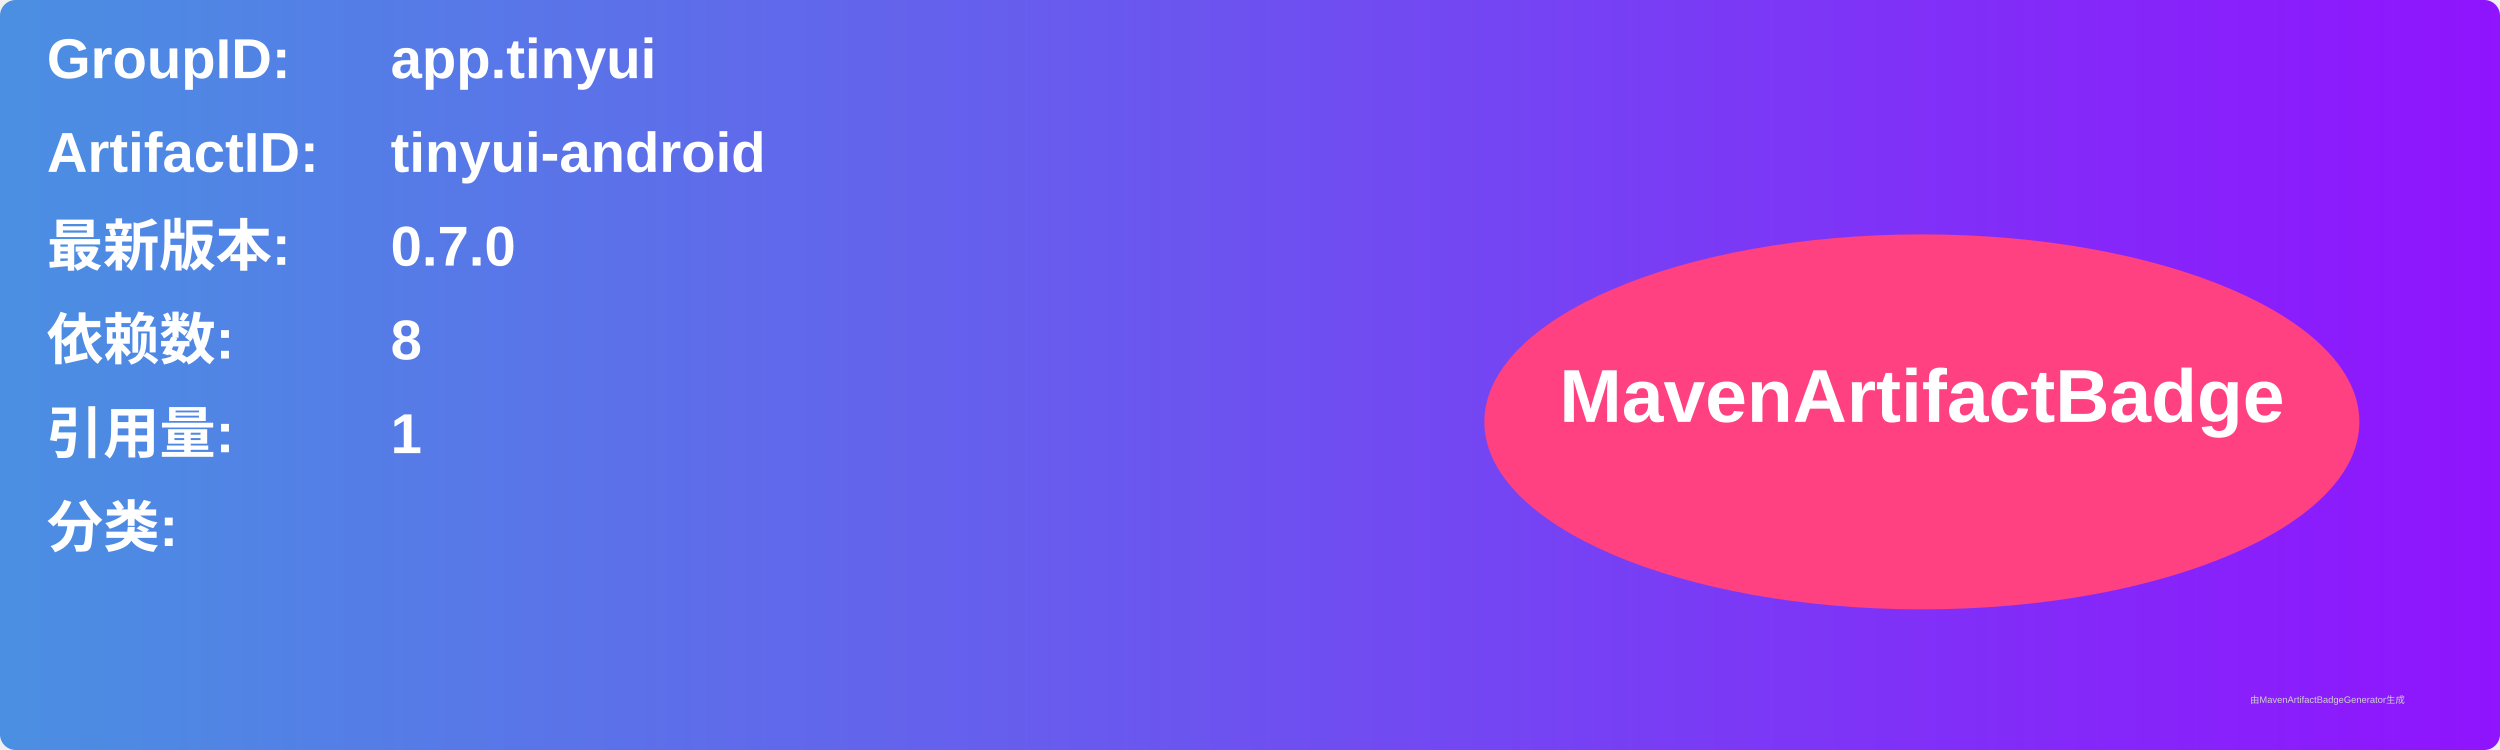
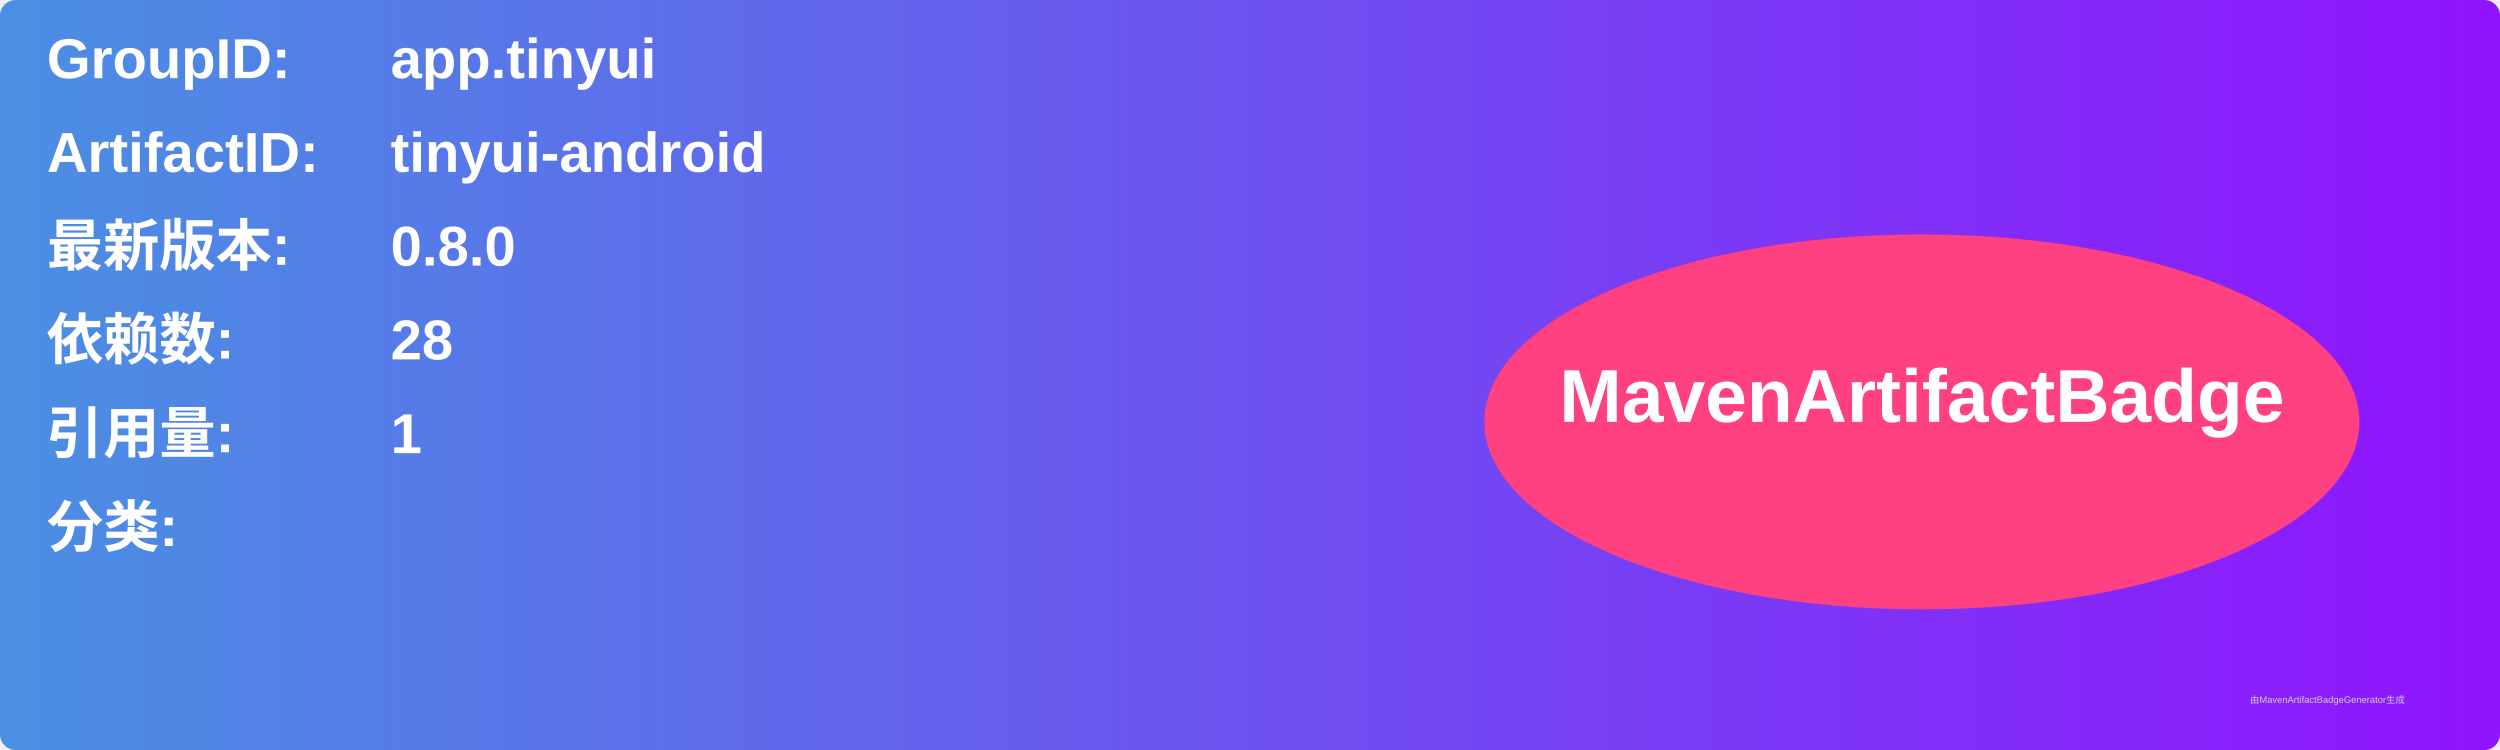
<svg xmlns="http://www.w3.org/2000/svg" width="800" height="240" viewBox="0 0 800 240">
  <linearGradient id="grad" x1="0%" y1="0%" x2="100%" y2="0%">
    <stop offset="0%" stop-color="#4a90e2" />
    <stop offset="100%" stop-color="#9013fe" />
  </linearGradient>
  <rect width="100%" height="100%" rx="5" ry="5" fill="url(#grad)" />
  <g transform="translate(15, 15)">
    <text x="0" y="10" font-family="Arial" font-size="18" fill="white" font-weight="bold" width="260">GroupID:</text>
    <text x="110" y="10" font-family="Arial" font-size="18" fill="white" font-weight="bold" width="460">app.tinyui</text>
    <text x="0" y="40" font-family="Arial" font-size="18" fill="white" font-weight="bold" width="260">ArtifactID:</text>
    <text x="110" y="40" font-family="Arial" font-size="18" fill="white" font-weight="bold" width="460">tinyui-android</text>
    <text x="0" y="70" font-family="Arial" font-size="18" fill="white" font-weight="bold">最新版本:</text>
    <text x="110" y="70" font-family="Arial" font-size="18" fill="white" font-weight="bold">
-       <tspan font-weight="bold">0.7.0</tspan>
+       <tspan font-weight="bold">0.8.0</tspan>
    </text>
    <text x="0" y="100" font-family="Arial" font-size="18" fill="white" font-weight="bold">依赖数: </text>
    <text x="110" y="100" font-family="Arial" font-size="18" fill="white">
-       <tspan font-weight="bold">8</tspan>
+       <tspan font-weight="bold">28</tspan>
    </text>
    <text x="0" y="130" font-family="Arial" font-size="18" fill="white" font-weight="bold">引用量: </text>
    <text x="110" y="130" font-family="Arial" font-size="18" fill="white">
      <tspan font-weight="bold">1</tspan>
    </text>
    <text x="0" y="160" font-family="Arial" font-size="18" fill="white" font-weight="bold">分类:</text>
    <text x="10" y="190" font-family="Arial" font-size="10" fill="white">
      <tspan font-weight="bold" />
    </text>
    <ellipse cx="600" cy="120" rx="140" ry="60" fill="#ff4081" />
    <text x="600" y="120" text-anchor="middle" font-family="Arial" font-size="24" fill="white" font-weight="bold">MavenArtifactBadge</text>
  </g>
  <text x="720" y="225" font-family="Arial" font-size="3" fill="#d0d0d0">由MavenArtifactBadgeGenerator生成</text>
</svg>
